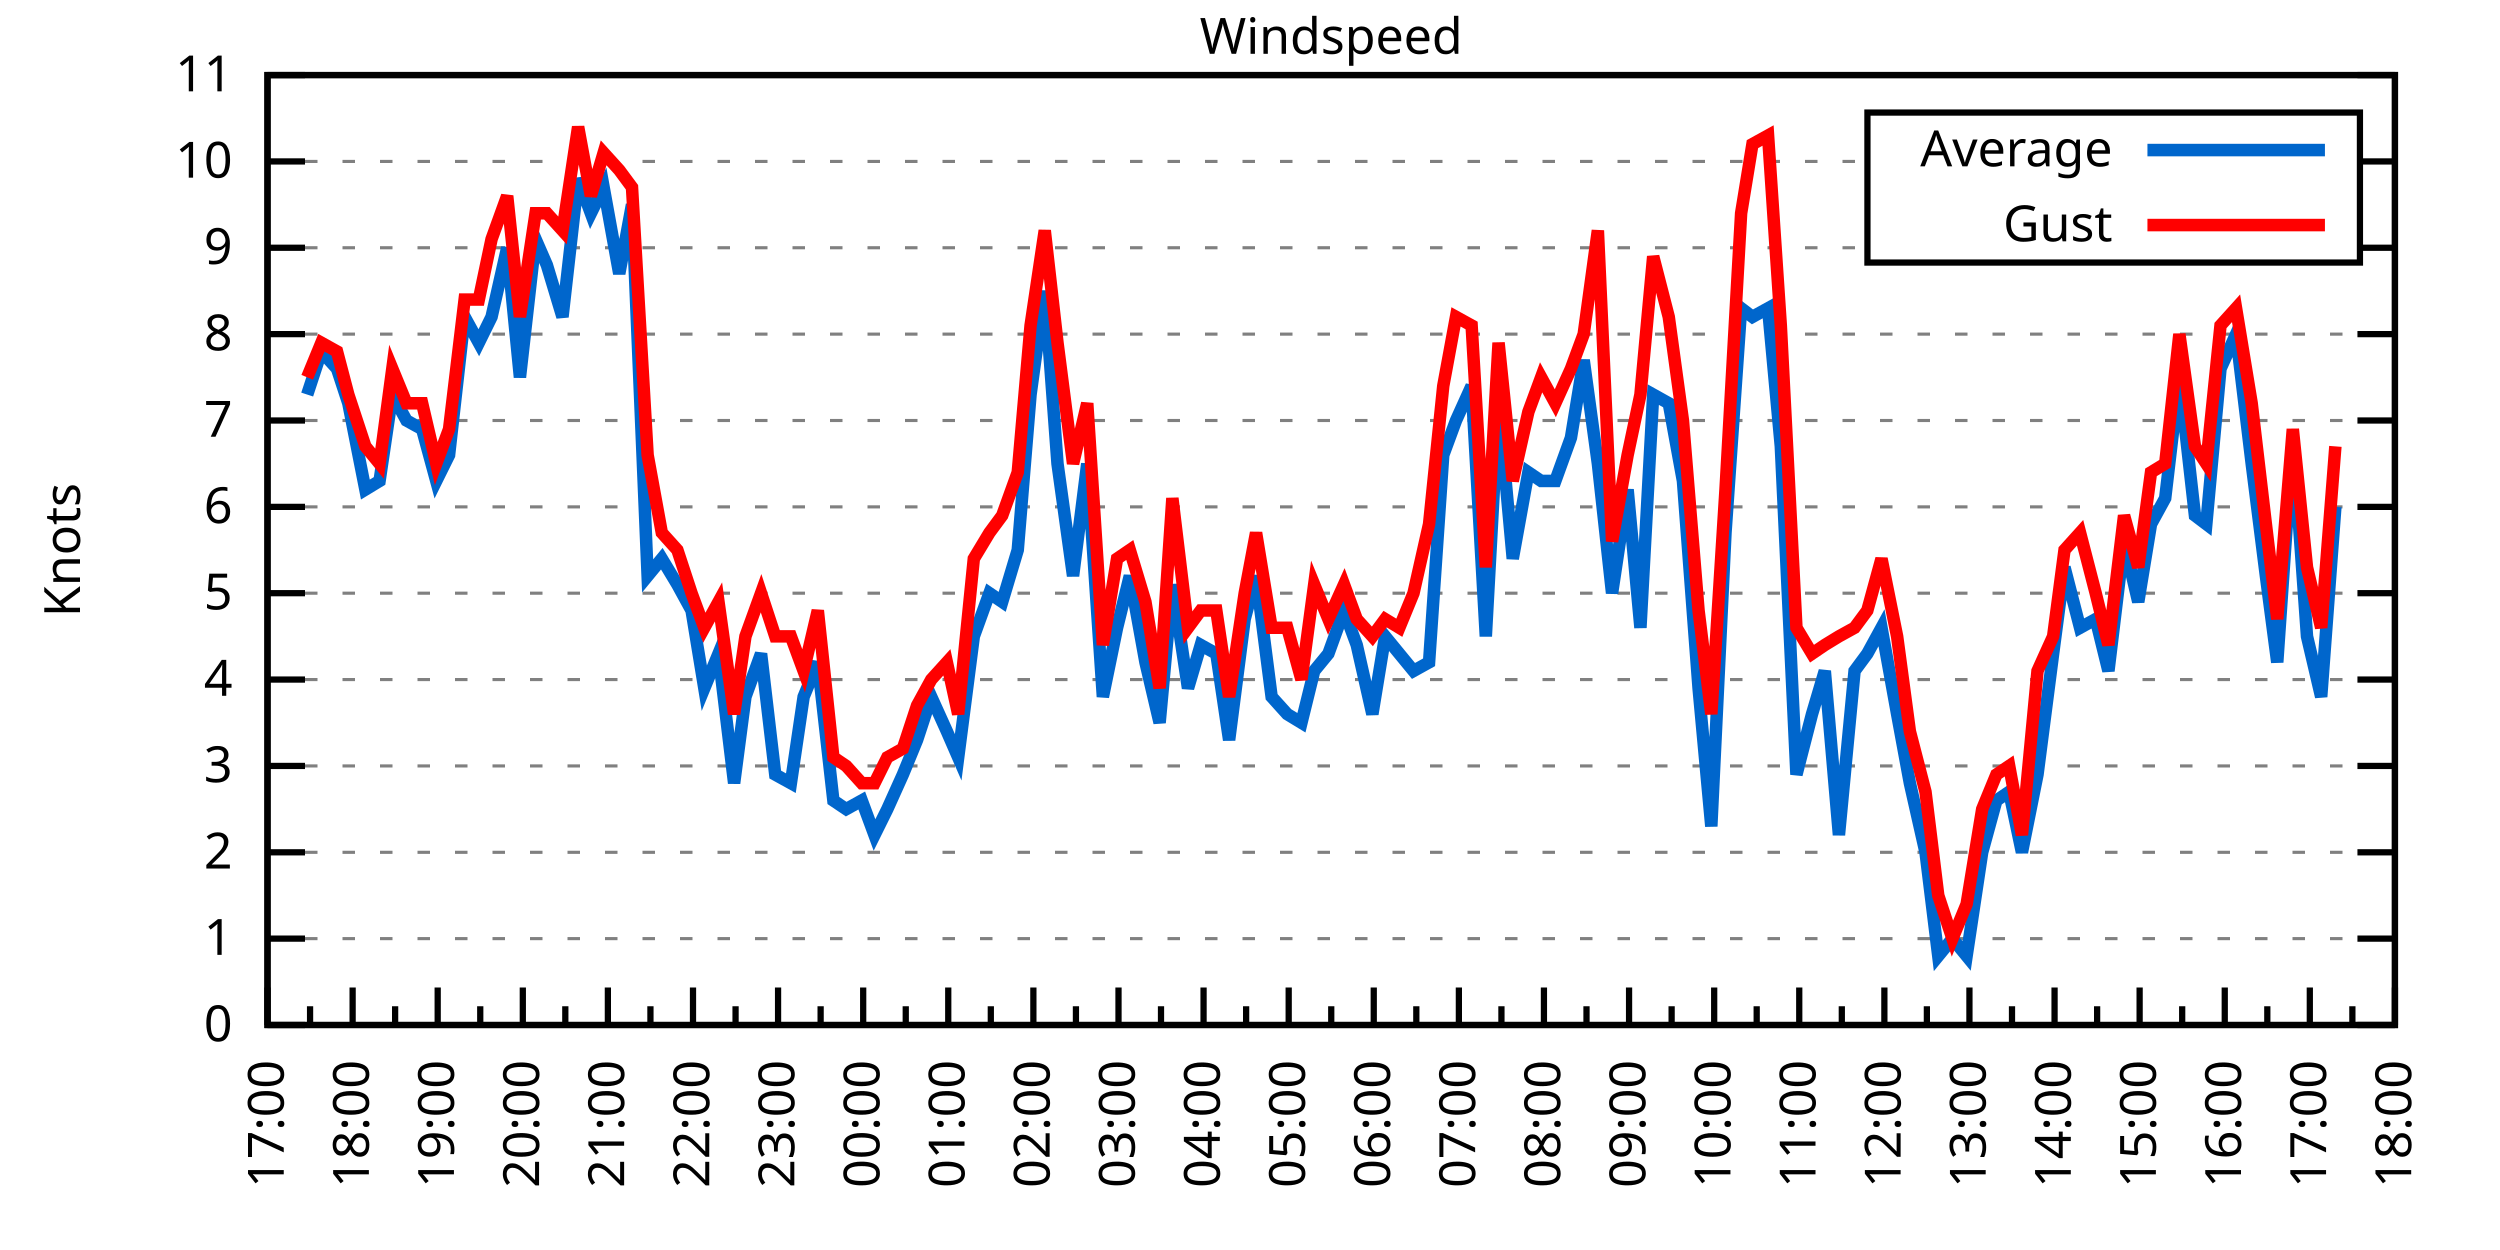
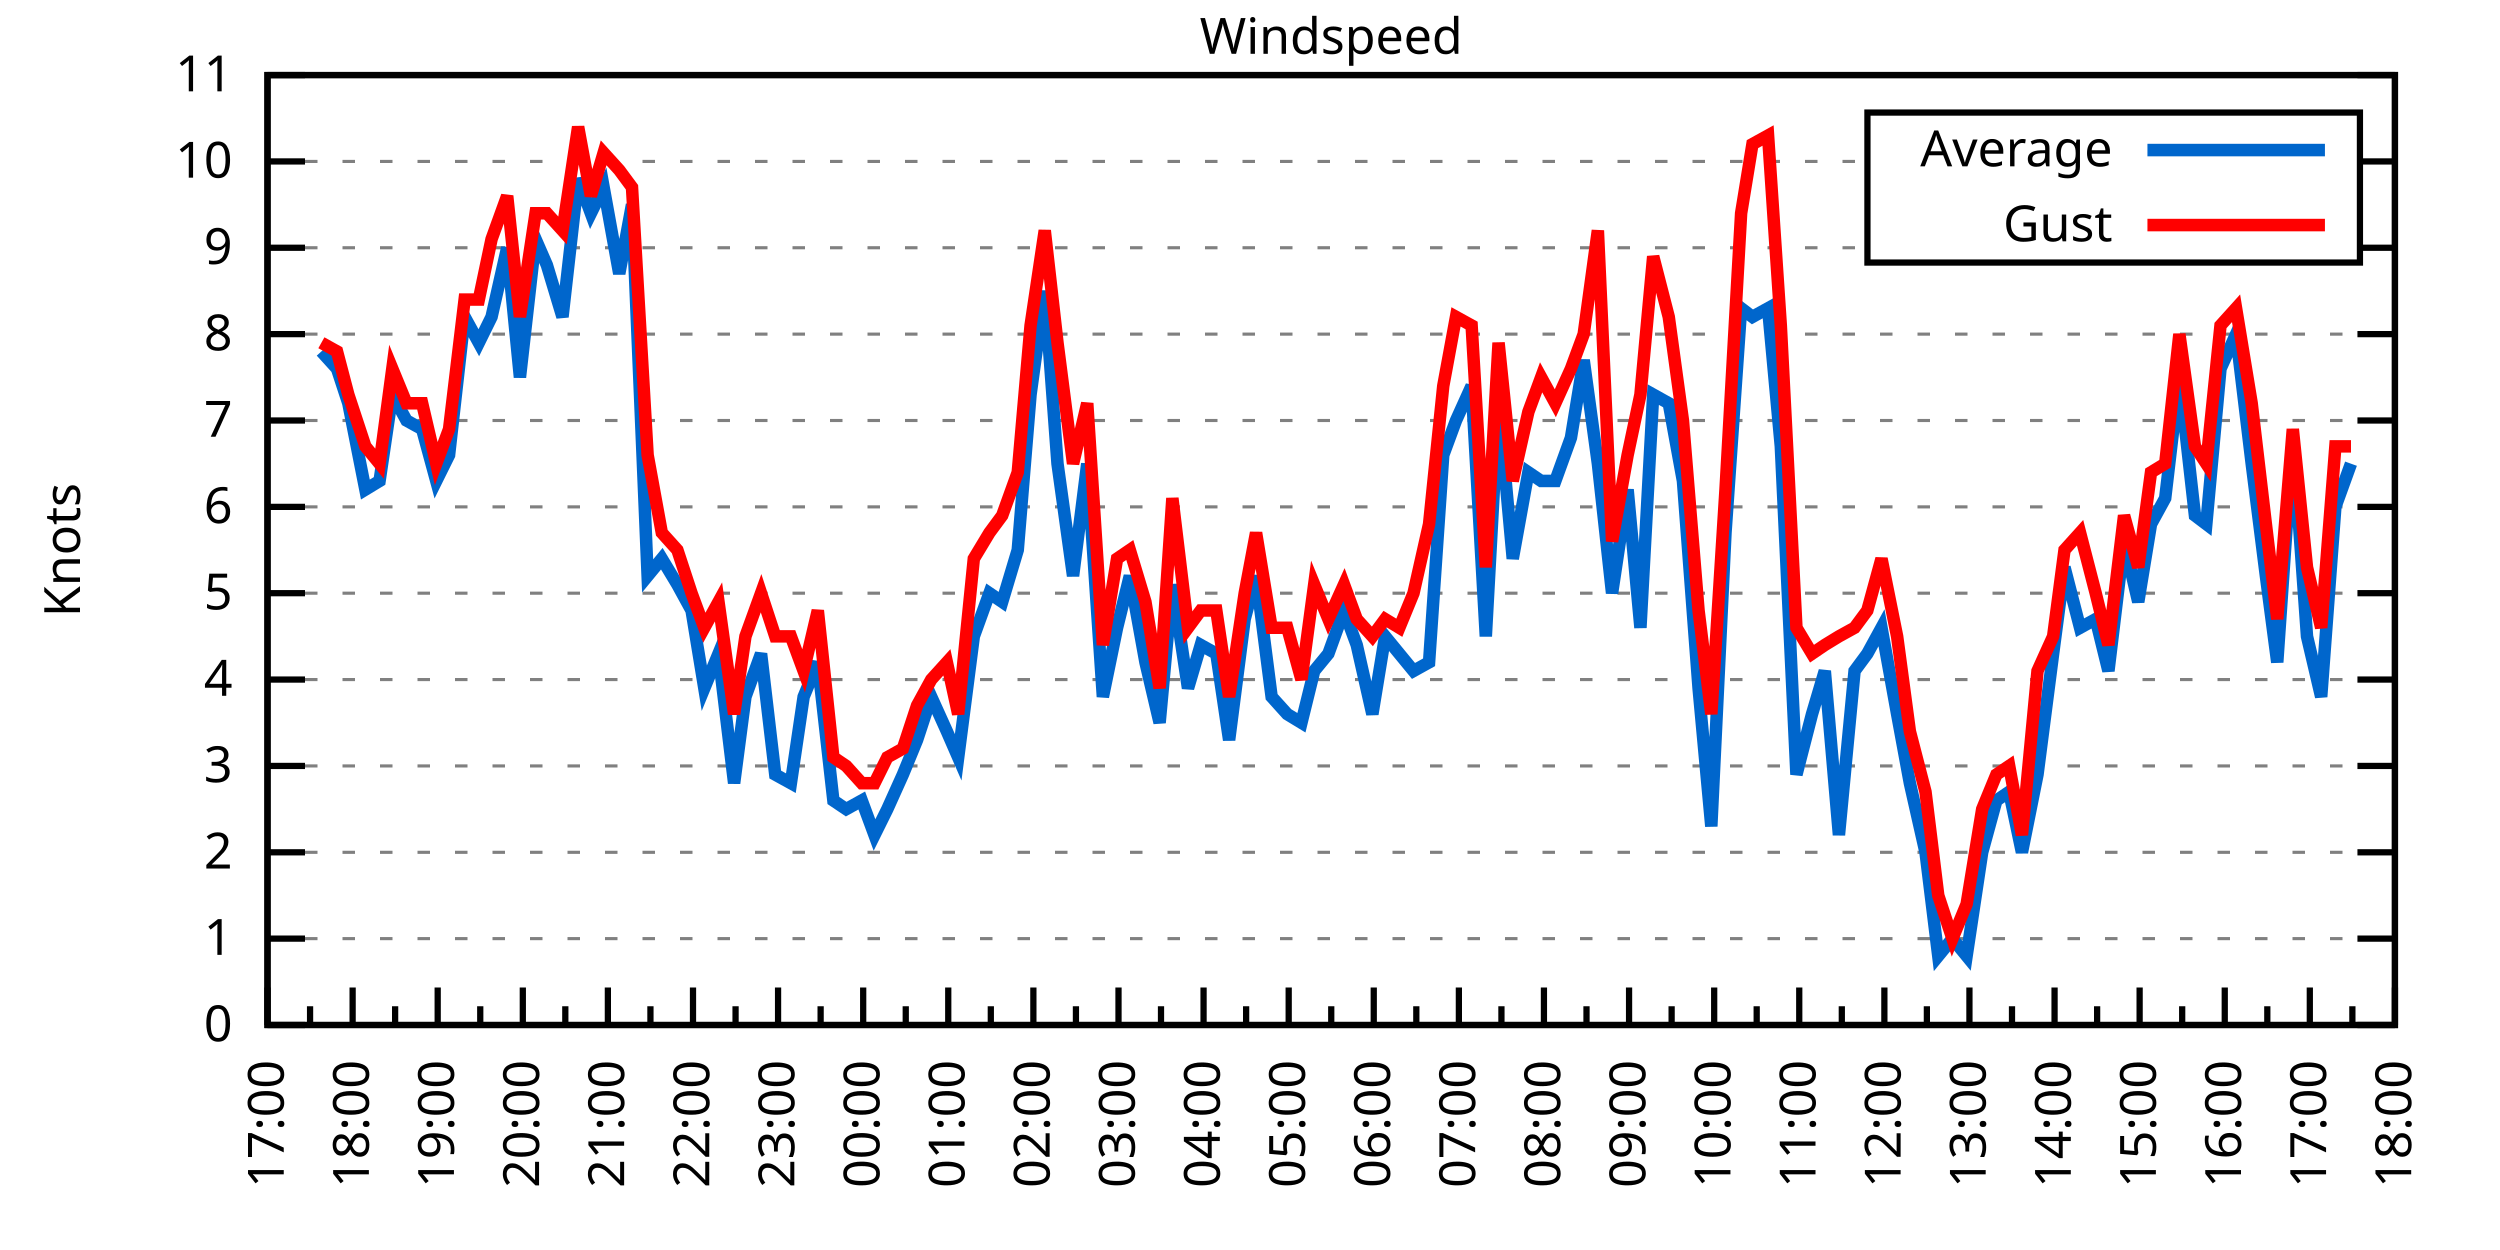
<svg xmlns="http://www.w3.org/2000/svg" xmlns:xlink="http://www.w3.org/1999/xlink" width="400" height="200" viewBox="0 0 400 200">
  <g id="gnuplot_canvas">
    <rect x="0" y="0" width="400" height="200" fill="none" />
    <defs>
      <circle id="gpDot" r="0.5" stroke-width="0.5" stroke="currentColor" />
      <path id="gpPt0" stroke-width="0.333" stroke="currentColor" d="M-1,0 h2 M0,-1 v2" />
      <path id="gpPt1" stroke-width="0.333" stroke="currentColor" d="M-1,-1 L1,1 M1,-1 L-1,1" />
      <path id="gpPt2" stroke-width="0.333" stroke="currentColor" d="M-1,0 L1,0 M0,-1 L0,1 M-1,-1 L1,1 M-1,1 L1,-1" />
      <rect id="gpPt3" stroke-width="0.333" stroke="currentColor" x="-1" y="-1" width="2" height="2" />
      <rect id="gpPt4" stroke-width="0.333" stroke="currentColor" fill="currentColor" x="-1" y="-1" width="2" height="2" />
      <circle id="gpPt5" stroke-width="0.333" stroke="currentColor" cx="0" cy="0" r="1" />
      <use xlink:href="#gpPt5" id="gpPt6" fill="currentColor" stroke="none" />
      <path id="gpPt7" stroke-width="0.333" stroke="currentColor" d="M0,-1.33 L-1.33,0.67 L1.33,0.67 z" />
      <use xlink:href="#gpPt7" id="gpPt8" fill="currentColor" stroke="none" />
      <use xlink:href="#gpPt7" id="gpPt9" stroke="currentColor" transform="rotate(180)" />
      <use xlink:href="#gpPt9" id="gpPt10" fill="currentColor" stroke="none" />
      <use xlink:href="#gpPt3" id="gpPt11" stroke="currentColor" transform="rotate(45)" />
      <use xlink:href="#gpPt11" id="gpPt12" fill="currentColor" stroke="none" />
      <path id="gpPt13" stroke-width="0.333" stroke="currentColor" d="M0,1.330 L1.265,0.411 L0.782,-1.067 L-0.782,-1.076 L-1.265,0.411 z" />
      <use xlink:href="#gpPt13" id="gpPt14" fill="currentColor" stroke="none" />
      <filter id="textbox" filterUnits="objectBoundingBox" x="0" y="0" height="1" width="1">
        <feFlood flood-color="white" flood-opacity="1" result="bgnd" />
        <feComposite in="SourceGraphic" in2="bgnd" operator="atop" />
      </filter>
      <filter id="greybox" filterUnits="objectBoundingBox" x="0" y="0" height="1" width="1">
        <feFlood flood-color="lightgrey" flood-opacity="1" result="grey" />
        <feComposite in="SourceGraphic" in2="grey" operator="atop" />
      </filter>
    </defs>
    <g fill="none" color="white" stroke="currentColor" stroke-width="1.00" stroke-linecap="butt" stroke-linejoin="miter">
</g>
    <g fill="none" color="black" stroke="currentColor" stroke-width="1.00" stroke-linecap="butt" stroke-linejoin="miter">
      <g stroke="none" shape-rendering="crispEdges">
        <polygon fill="rgb(255, 255, 255)" points="42.80,164.00 383.18,164.00 383.18,12.02 42.80,12.02 " />
      </g>
    </g>
    <g fill="none" color="black" stroke="currentColor" stroke-width="1.00" stroke-linecap="butt" stroke-linejoin="miter">
</g>
    <g fill="none" color="black" stroke="black" stroke-width="0.50" stroke-linecap="butt" stroke-linejoin="miter">
</g>
    <g fill="none" color="gray" stroke="currentColor" stroke-width="0.50" stroke-linecap="butt" stroke-linejoin="miter">
      <path stroke="gray" stroke-dasharray="2,4" class="gridline" d="M42.80,164.00 L383.19,164.00  " />
    </g>
    <g fill="none" color="gray" stroke="gray" stroke-width="1.00" stroke-linecap="butt" stroke-linejoin="miter">
</g>
    <g fill="none" color="black" stroke="currentColor" stroke-width="1.00" stroke-linecap="butt" stroke-linejoin="miter">
      <path stroke="black" d="M42.80,164.00 L48.80,164.00 M383.19,164.00 L377.19,164.00  " />
      <g transform="translate(37.20,166.60)" stroke="none" fill="black" font-family="Sans" font-size="8.00" text-anchor="end">
        <text>
          <tspan font-family="Sans"> 0</tspan>
        </text>
      </g>
    </g>
    <g fill="none" color="black" stroke="currentColor" stroke-width="1.00" stroke-linecap="butt" stroke-linejoin="miter">
</g>
    <g fill="none" color="black" stroke="black" stroke-width="0.50" stroke-linecap="butt" stroke-linejoin="miter">
</g>
    <g fill="none" color="gray" stroke="currentColor" stroke-width="0.50" stroke-linecap="butt" stroke-linejoin="miter">
      <path stroke="gray" stroke-dasharray="2,4" class="gridline" d="M42.80,150.18 L383.19,150.18  " />
    </g>
    <g fill="none" color="gray" stroke="gray" stroke-width="1.00" stroke-linecap="butt" stroke-linejoin="miter">
</g>
    <g fill="none" color="black" stroke="currentColor" stroke-width="1.00" stroke-linecap="butt" stroke-linejoin="miter">
      <path stroke="black" d="M42.80,150.18 L48.80,150.18 M383.19,150.18 L377.19,150.18  " />
      <g transform="translate(37.20,152.78)" stroke="none" fill="black" font-family="Sans" font-size="8.00" text-anchor="end">
        <text>
          <tspan font-family="Sans"> 1</tspan>
        </text>
      </g>
    </g>
    <g fill="none" color="black" stroke="currentColor" stroke-width="1.00" stroke-linecap="butt" stroke-linejoin="miter">
</g>
    <g fill="none" color="black" stroke="black" stroke-width="0.50" stroke-linecap="butt" stroke-linejoin="miter">
</g>
    <g fill="none" color="gray" stroke="currentColor" stroke-width="0.50" stroke-linecap="butt" stroke-linejoin="miter">
      <path stroke="gray" stroke-dasharray="2,4" class="gridline" d="M42.80,136.37 L383.19,136.37  " />
    </g>
    <g fill="none" color="gray" stroke="gray" stroke-width="1.00" stroke-linecap="butt" stroke-linejoin="miter">
</g>
    <g fill="none" color="black" stroke="currentColor" stroke-width="1.00" stroke-linecap="butt" stroke-linejoin="miter">
      <path stroke="black" d="M42.80,136.37 L48.80,136.37 M383.19,136.37 L377.19,136.37  " />
      <g transform="translate(37.20,138.97)" stroke="none" fill="black" font-family="Sans" font-size="8.00" text-anchor="end">
        <text>
          <tspan font-family="Sans"> 2</tspan>
        </text>
      </g>
    </g>
    <g fill="none" color="black" stroke="currentColor" stroke-width="1.00" stroke-linecap="butt" stroke-linejoin="miter">
</g>
    <g fill="none" color="black" stroke="black" stroke-width="0.50" stroke-linecap="butt" stroke-linejoin="miter">
</g>
    <g fill="none" color="gray" stroke="currentColor" stroke-width="0.50" stroke-linecap="butt" stroke-linejoin="miter">
      <path stroke="gray" stroke-dasharray="2,4" class="gridline" d="M42.80,122.55 L383.19,122.55  " />
    </g>
    <g fill="none" color="gray" stroke="gray" stroke-width="1.00" stroke-linecap="butt" stroke-linejoin="miter">
</g>
    <g fill="none" color="black" stroke="currentColor" stroke-width="1.00" stroke-linecap="butt" stroke-linejoin="miter">
      <path stroke="black" d="M42.80,122.55 L48.80,122.55 M383.19,122.55 L377.19,122.55  " />
      <g transform="translate(37.20,125.15)" stroke="none" fill="black" font-family="Sans" font-size="8.00" text-anchor="end">
        <text>
          <tspan font-family="Sans"> 3</tspan>
        </text>
      </g>
    </g>
    <g fill="none" color="black" stroke="currentColor" stroke-width="1.00" stroke-linecap="butt" stroke-linejoin="miter">
</g>
    <g fill="none" color="black" stroke="black" stroke-width="0.50" stroke-linecap="butt" stroke-linejoin="miter">
</g>
    <g fill="none" color="gray" stroke="currentColor" stroke-width="0.50" stroke-linecap="butt" stroke-linejoin="miter">
      <path stroke="gray" stroke-dasharray="2,4" class="gridline" d="M42.80,108.73 L383.19,108.73  " />
    </g>
    <g fill="none" color="gray" stroke="gray" stroke-width="1.00" stroke-linecap="butt" stroke-linejoin="miter">
</g>
    <g fill="none" color="black" stroke="currentColor" stroke-width="1.00" stroke-linecap="butt" stroke-linejoin="miter">
      <path stroke="black" d="M42.80,108.73 L48.80,108.73 M383.19,108.73 L377.19,108.73  " />
      <g transform="translate(37.20,111.33)" stroke="none" fill="black" font-family="Sans" font-size="8.00" text-anchor="end">
        <text>
          <tspan font-family="Sans"> 4</tspan>
        </text>
      </g>
    </g>
    <g fill="none" color="black" stroke="currentColor" stroke-width="1.00" stroke-linecap="butt" stroke-linejoin="miter">
</g>
    <g fill="none" color="black" stroke="black" stroke-width="0.50" stroke-linecap="butt" stroke-linejoin="miter">
</g>
    <g fill="none" color="gray" stroke="currentColor" stroke-width="0.50" stroke-linecap="butt" stroke-linejoin="miter">
      <path stroke="gray" stroke-dasharray="2,4" class="gridline" d="M42.80,94.91 L383.19,94.91  " />
    </g>
    <g fill="none" color="gray" stroke="gray" stroke-width="1.00" stroke-linecap="butt" stroke-linejoin="miter">
</g>
    <g fill="none" color="black" stroke="currentColor" stroke-width="1.00" stroke-linecap="butt" stroke-linejoin="miter">
      <path stroke="black" d="M42.80,94.91 L48.80,94.91 M383.19,94.91 L377.19,94.91  " />
      <g transform="translate(37.20,97.51)" stroke="none" fill="black" font-family="Sans" font-size="8.00" text-anchor="end">
        <text>
          <tspan font-family="Sans"> 5</tspan>
        </text>
      </g>
    </g>
    <g fill="none" color="black" stroke="currentColor" stroke-width="1.00" stroke-linecap="butt" stroke-linejoin="miter">
</g>
    <g fill="none" color="black" stroke="black" stroke-width="0.50" stroke-linecap="butt" stroke-linejoin="miter">
</g>
    <g fill="none" color="gray" stroke="currentColor" stroke-width="0.50" stroke-linecap="butt" stroke-linejoin="miter">
      <path stroke="gray" stroke-dasharray="2,4" class="gridline" d="M42.80,81.10 L383.19,81.10  " />
    </g>
    <g fill="none" color="gray" stroke="gray" stroke-width="1.00" stroke-linecap="butt" stroke-linejoin="miter">
</g>
    <g fill="none" color="black" stroke="currentColor" stroke-width="1.00" stroke-linecap="butt" stroke-linejoin="miter">
      <path stroke="black" d="M42.80,81.10 L48.80,81.10 M383.19,81.10 L377.19,81.10  " />
      <g transform="translate(37.20,83.70)" stroke="none" fill="black" font-family="Sans" font-size="8.00" text-anchor="end">
        <text>
          <tspan font-family="Sans"> 6</tspan>
        </text>
      </g>
    </g>
    <g fill="none" color="black" stroke="currentColor" stroke-width="1.00" stroke-linecap="butt" stroke-linejoin="miter">
</g>
    <g fill="none" color="black" stroke="black" stroke-width="0.50" stroke-linecap="butt" stroke-linejoin="miter">
</g>
    <g fill="none" color="gray" stroke="currentColor" stroke-width="0.50" stroke-linecap="butt" stroke-linejoin="miter">
      <path stroke="gray" stroke-dasharray="2,4" class="gridline" d="M42.80,67.28 L383.19,67.28  " />
    </g>
    <g fill="none" color="gray" stroke="gray" stroke-width="1.00" stroke-linecap="butt" stroke-linejoin="miter">
</g>
    <g fill="none" color="black" stroke="currentColor" stroke-width="1.00" stroke-linecap="butt" stroke-linejoin="miter">
      <path stroke="black" d="M42.80,67.28 L48.80,67.28 M383.19,67.28 L377.19,67.28  " />
      <g transform="translate(37.20,69.88)" stroke="none" fill="black" font-family="Sans" font-size="8.00" text-anchor="end">
        <text>
          <tspan font-family="Sans"> 7</tspan>
        </text>
      </g>
    </g>
    <g fill="none" color="black" stroke="currentColor" stroke-width="1.00" stroke-linecap="butt" stroke-linejoin="miter">
</g>
    <g fill="none" color="black" stroke="black" stroke-width="0.50" stroke-linecap="butt" stroke-linejoin="miter">
</g>
    <g fill="none" color="gray" stroke="currentColor" stroke-width="0.50" stroke-linecap="butt" stroke-linejoin="miter">
      <path stroke="gray" stroke-dasharray="2,4" class="gridline" d="M42.80,53.46 L383.19,53.46  " />
    </g>
    <g fill="none" color="gray" stroke="gray" stroke-width="1.00" stroke-linecap="butt" stroke-linejoin="miter">
</g>
    <g fill="none" color="black" stroke="currentColor" stroke-width="1.00" stroke-linecap="butt" stroke-linejoin="miter">
      <path stroke="black" d="M42.80,53.46 L48.80,53.46 M383.19,53.46 L377.19,53.46  " />
      <g transform="translate(37.20,56.06)" stroke="none" fill="black" font-family="Sans" font-size="8.00" text-anchor="end">
        <text>
          <tspan font-family="Sans"> 8</tspan>
        </text>
      </g>
    </g>
    <g fill="none" color="black" stroke="currentColor" stroke-width="1.00" stroke-linecap="butt" stroke-linejoin="miter">
</g>
    <g fill="none" color="black" stroke="black" stroke-width="0.50" stroke-linecap="butt" stroke-linejoin="miter">
</g>
    <g fill="none" color="gray" stroke="currentColor" stroke-width="0.50" stroke-linecap="butt" stroke-linejoin="miter">
      <path stroke="gray" stroke-dasharray="2,4" class="gridline" d="M42.80,39.64 L298.79,39.64 M377.59,39.64 L383.19,39.64  " />
    </g>
    <g fill="none" color="gray" stroke="gray" stroke-width="1.00" stroke-linecap="butt" stroke-linejoin="miter">
</g>
    <g fill="none" color="black" stroke="currentColor" stroke-width="1.00" stroke-linecap="butt" stroke-linejoin="miter">
      <path stroke="black" d="M42.80,39.64 L48.80,39.64 M383.19,39.64 L377.19,39.64  " />
      <g transform="translate(37.20,42.24)" stroke="none" fill="black" font-family="Sans" font-size="8.00" text-anchor="end">
        <text>
          <tspan font-family="Sans"> 9</tspan>
        </text>
      </g>
    </g>
    <g fill="none" color="black" stroke="currentColor" stroke-width="1.00" stroke-linecap="butt" stroke-linejoin="miter">
</g>
    <g fill="none" color="black" stroke="black" stroke-width="0.50" stroke-linecap="butt" stroke-linejoin="miter">
</g>
    <g fill="none" color="gray" stroke="currentColor" stroke-width="0.50" stroke-linecap="butt" stroke-linejoin="miter">
      <path stroke="gray" stroke-dasharray="2,4" class="gridline" d="M42.80,25.83 L298.79,25.83 M377.59,25.83 L383.19,25.83  " />
    </g>
    <g fill="none" color="gray" stroke="gray" stroke-width="1.00" stroke-linecap="butt" stroke-linejoin="miter">
</g>
    <g fill="none" color="black" stroke="currentColor" stroke-width="1.00" stroke-linecap="butt" stroke-linejoin="miter">
      <path stroke="black" d="M42.80,25.83 L48.80,25.83 M383.19,25.83 L377.19,25.83  " />
      <g transform="translate(37.20,28.43)" stroke="none" fill="black" font-family="Sans" font-size="8.00" text-anchor="end">
        <text>
          <tspan font-family="Sans"> 10</tspan>
        </text>
      </g>
    </g>
    <g fill="none" color="black" stroke="currentColor" stroke-width="1.00" stroke-linecap="butt" stroke-linejoin="miter">
</g>
    <g fill="none" color="black" stroke="black" stroke-width="0.50" stroke-linecap="butt" stroke-linejoin="miter">
</g>
    <g fill="none" color="gray" stroke="currentColor" stroke-width="0.50" stroke-linecap="butt" stroke-linejoin="miter">
      <path stroke="gray" stroke-dasharray="2,4" class="gridline" d="M42.80,12.01 L383.19,12.01  " />
    </g>
    <g fill="none" color="gray" stroke="gray" stroke-width="1.00" stroke-linecap="butt" stroke-linejoin="miter">
</g>
    <g fill="none" color="black" stroke="currentColor" stroke-width="1.00" stroke-linecap="butt" stroke-linejoin="miter">
      <path stroke="black" d="M42.80,12.01 L48.80,12.01 M383.19,12.01 L377.19,12.01  " />
      <g transform="translate(37.20,14.61)" stroke="none" fill="black" font-family="Sans" font-size="8.00" text-anchor="end">
        <text>
          <tspan font-family="Sans"> 11</tspan>
        </text>
      </g>
    </g>
    <g fill="none" color="black" stroke="currentColor" stroke-width="1.00" stroke-linecap="butt" stroke-linejoin="miter">
      <path stroke="black" d="M42.80,164.00 L42.80,158.00  " />
      <g transform="translate(45.40,169.60) rotate(270)" stroke="none" fill="black" font-family="Sans" font-size="8.00" text-anchor="end">
        <text>
          <tspan font-family="Sans">17:00</tspan>
        </text>
      </g>
    </g>
    <g fill="none" color="black" stroke="currentColor" stroke-width="1.00" stroke-linecap="butt" stroke-linejoin="miter">
      <path stroke="black" d="M49.61,164.00 L49.61,161.00 M56.42,164.00 L56.42,158.00  " />
      <g transform="translate(59.02,169.60) rotate(270)" stroke="none" fill="black" font-family="Sans" font-size="8.00" text-anchor="end">
        <text>
          <tspan font-family="Sans">18:00</tspan>
        </text>
      </g>
    </g>
    <g fill="none" color="black" stroke="currentColor" stroke-width="1.00" stroke-linecap="butt" stroke-linejoin="miter">
      <path stroke="black" d="M63.22,164.00 L63.22,161.00 M70.03,164.00 L70.03,158.00  " />
      <g transform="translate(72.63,169.60) rotate(270)" stroke="none" fill="black" font-family="Sans" font-size="8.00" text-anchor="end">
        <text>
          <tspan font-family="Sans">19:00</tspan>
        </text>
      </g>
    </g>
    <g fill="none" color="black" stroke="currentColor" stroke-width="1.00" stroke-linecap="butt" stroke-linejoin="miter">
      <path stroke="black" d="M76.84,164.00 L76.84,161.00 M83.65,164.00 L83.65,158.00  " />
      <g transform="translate(86.25,169.60) rotate(270)" stroke="none" fill="black" font-family="Sans" font-size="8.00" text-anchor="end">
        <text>
          <tspan font-family="Sans">20:00</tspan>
        </text>
      </g>
    </g>
    <g fill="none" color="black" stroke="currentColor" stroke-width="1.00" stroke-linecap="butt" stroke-linejoin="miter">
      <path stroke="black" d="M90.45,164.00 L90.45,161.00 M97.26,164.00 L97.26,158.00  " />
      <g transform="translate(99.86,169.60) rotate(270)" stroke="none" fill="black" font-family="Sans" font-size="8.00" text-anchor="end">
        <text>
          <tspan font-family="Sans">21:00</tspan>
        </text>
      </g>
    </g>
    <g fill="none" color="black" stroke="currentColor" stroke-width="1.00" stroke-linecap="butt" stroke-linejoin="miter">
      <path stroke="black" d="M104.07,164.00 L104.07,161.00 M110.88,164.00 L110.88,158.00  " />
      <g transform="translate(113.48,169.60) rotate(270)" stroke="none" fill="black" font-family="Sans" font-size="8.00" text-anchor="end">
        <text>
          <tspan font-family="Sans">22:00</tspan>
        </text>
      </g>
    </g>
    <g fill="none" color="black" stroke="currentColor" stroke-width="1.00" stroke-linecap="butt" stroke-linejoin="miter">
      <path stroke="black" d="M117.69,164.00 L117.69,161.00 M124.49,164.00 L124.49,158.00  " />
      <g transform="translate(127.09,169.60) rotate(270)" stroke="none" fill="black" font-family="Sans" font-size="8.00" text-anchor="end">
        <text>
          <tspan font-family="Sans">23:00</tspan>
        </text>
      </g>
    </g>
    <g fill="none" color="black" stroke="currentColor" stroke-width="1.00" stroke-linecap="butt" stroke-linejoin="miter">
      <path stroke="black" d="M131.30,164.00 L131.30,161.00 M138.11,164.00 L138.11,158.00  " />
      <g transform="translate(140.71,169.60) rotate(270)" stroke="none" fill="black" font-family="Sans" font-size="8.00" text-anchor="end">
        <text>
          <tspan font-family="Sans">00:00</tspan>
        </text>
      </g>
    </g>
    <g fill="none" color="black" stroke="currentColor" stroke-width="1.00" stroke-linecap="butt" stroke-linejoin="miter">
      <path stroke="black" d="M144.92,164.00 L144.92,161.00 M151.72,164.00 L151.72,158.00  " />
      <g transform="translate(154.32,169.60) rotate(270)" stroke="none" fill="black" font-family="Sans" font-size="8.00" text-anchor="end">
        <text>
          <tspan font-family="Sans">01:00</tspan>
        </text>
      </g>
    </g>
    <g fill="none" color="black" stroke="currentColor" stroke-width="1.00" stroke-linecap="butt" stroke-linejoin="miter">
      <path stroke="black" d="M158.53,164.00 L158.53,161.00 M165.34,164.00 L165.34,158.00  " />
      <g transform="translate(167.94,169.60) rotate(270)" stroke="none" fill="black" font-family="Sans" font-size="8.00" text-anchor="end">
        <text>
          <tspan font-family="Sans">02:00</tspan>
        </text>
      </g>
    </g>
    <g fill="none" color="black" stroke="currentColor" stroke-width="1.00" stroke-linecap="butt" stroke-linejoin="miter">
      <path stroke="black" d="M172.15,164.00 L172.15,161.00 M178.96,164.00 L178.96,158.00  " />
      <g transform="translate(181.56,169.60) rotate(270)" stroke="none" fill="black" font-family="Sans" font-size="8.00" text-anchor="end">
        <text>
          <tspan font-family="Sans">03:00</tspan>
        </text>
      </g>
    </g>
    <g fill="none" color="black" stroke="currentColor" stroke-width="1.00" stroke-linecap="butt" stroke-linejoin="miter">
      <path stroke="black" d="M185.76,164.00 L185.76,161.00 M192.57,164.00 L192.57,158.00  " />
      <g transform="translate(195.17,169.60) rotate(270)" stroke="none" fill="black" font-family="Sans" font-size="8.00" text-anchor="end">
        <text>
          <tspan font-family="Sans">04:00</tspan>
        </text>
      </g>
    </g>
    <g fill="none" color="black" stroke="currentColor" stroke-width="1.00" stroke-linecap="butt" stroke-linejoin="miter">
      <path stroke="black" d="M199.38,164.00 L199.38,161.00 M206.19,164.00 L206.19,158.00  " />
      <g transform="translate(208.79,169.60) rotate(270)" stroke="none" fill="black" font-family="Sans" font-size="8.00" text-anchor="end">
        <text>
          <tspan font-family="Sans">05:00</tspan>
        </text>
      </g>
    </g>
    <g fill="none" color="black" stroke="currentColor" stroke-width="1.00" stroke-linecap="butt" stroke-linejoin="miter">
      <path stroke="black" d="M213.00,164.00 L213.00,161.00 M219.80,164.00 L219.80,158.00  " />
      <g transform="translate(222.40,169.60) rotate(270)" stroke="none" fill="black" font-family="Sans" font-size="8.00" text-anchor="end">
        <text>
          <tspan font-family="Sans">06:00</tspan>
        </text>
      </g>
    </g>
    <g fill="none" color="black" stroke="currentColor" stroke-width="1.00" stroke-linecap="butt" stroke-linejoin="miter">
      <path stroke="black" d="M226.61,164.00 L226.61,161.00 M233.42,164.00 L233.42,158.00  " />
      <g transform="translate(236.02,169.60) rotate(270)" stroke="none" fill="black" font-family="Sans" font-size="8.00" text-anchor="end">
        <text>
          <tspan font-family="Sans">07:00</tspan>
        </text>
      </g>
    </g>
    <g fill="none" color="black" stroke="currentColor" stroke-width="1.00" stroke-linecap="butt" stroke-linejoin="miter">
      <path stroke="black" d="M240.23,164.00 L240.23,161.00 M247.03,164.00 L247.03,158.00  " />
      <g transform="translate(249.63,169.60) rotate(270)" stroke="none" fill="black" font-family="Sans" font-size="8.00" text-anchor="end">
        <text>
          <tspan font-family="Sans">08:00</tspan>
        </text>
      </g>
    </g>
    <g fill="none" color="black" stroke="currentColor" stroke-width="1.00" stroke-linecap="butt" stroke-linejoin="miter">
      <path stroke="black" d="M253.84,164.00 L253.84,161.00 M260.65,164.00 L260.65,158.00  " />
      <g transform="translate(263.25,169.60) rotate(270)" stroke="none" fill="black" font-family="Sans" font-size="8.00" text-anchor="end">
        <text>
          <tspan font-family="Sans">09:00</tspan>
        </text>
      </g>
    </g>
    <g fill="none" color="black" stroke="currentColor" stroke-width="1.00" stroke-linecap="butt" stroke-linejoin="miter">
      <path stroke="black" d="M267.46,164.00 L267.46,161.00 M274.27,164.00 L274.27,158.00  " />
      <g transform="translate(276.87,169.60) rotate(270)" stroke="none" fill="black" font-family="Sans" font-size="8.00" text-anchor="end">
        <text>
          <tspan font-family="Sans">10:00</tspan>
        </text>
      </g>
    </g>
    <g fill="none" color="black" stroke="currentColor" stroke-width="1.00" stroke-linecap="butt" stroke-linejoin="miter">
      <path stroke="black" d="M281.07,164.00 L281.07,161.00 M287.88,164.00 L287.88,158.00  " />
      <g transform="translate(290.48,169.60) rotate(270)" stroke="none" fill="black" font-family="Sans" font-size="8.00" text-anchor="end">
        <text>
          <tspan font-family="Sans">11:00</tspan>
        </text>
      </g>
    </g>
    <g fill="none" color="black" stroke="currentColor" stroke-width="1.00" stroke-linecap="butt" stroke-linejoin="miter">
      <path stroke="black" d="M294.69,164.00 L294.69,161.00 M301.50,164.00 L301.50,158.00  " />
      <g transform="translate(304.10,169.60) rotate(270)" stroke="none" fill="black" font-family="Sans" font-size="8.00" text-anchor="end">
        <text>
          <tspan font-family="Sans">12:00</tspan>
        </text>
      </g>
    </g>
    <g fill="none" color="black" stroke="currentColor" stroke-width="1.00" stroke-linecap="butt" stroke-linejoin="miter">
      <path stroke="black" d="M308.30,164.00 L308.30,161.00 M315.11,164.00 L315.11,158.00  " />
      <g transform="translate(317.71,169.60) rotate(270)" stroke="none" fill="black" font-family="Sans" font-size="8.00" text-anchor="end">
        <text>
          <tspan font-family="Sans">13:00</tspan>
        </text>
      </g>
    </g>
    <g fill="none" color="black" stroke="currentColor" stroke-width="1.00" stroke-linecap="butt" stroke-linejoin="miter">
      <path stroke="black" d="M321.92,164.00 L321.92,161.00 M328.73,164.00 L328.73,158.00  " />
      <g transform="translate(331.33,169.60) rotate(270)" stroke="none" fill="black" font-family="Sans" font-size="8.00" text-anchor="end">
        <text>
          <tspan font-family="Sans">14:00</tspan>
        </text>
      </g>
    </g>
    <g fill="none" color="black" stroke="currentColor" stroke-width="1.00" stroke-linecap="butt" stroke-linejoin="miter">
      <path stroke="black" d="M335.54,164.00 L335.54,161.00 M342.34,164.00 L342.34,158.00  " />
      <g transform="translate(344.94,169.60) rotate(270)" stroke="none" fill="black" font-family="Sans" font-size="8.00" text-anchor="end">
        <text>
          <tspan font-family="Sans">15:00</tspan>
        </text>
      </g>
    </g>
    <g fill="none" color="black" stroke="currentColor" stroke-width="1.00" stroke-linecap="butt" stroke-linejoin="miter">
      <path stroke="black" d="M349.15,164.00 L349.15,161.00 M355.96,164.00 L355.96,158.00  " />
      <g transform="translate(358.56,169.60) rotate(270)" stroke="none" fill="black" font-family="Sans" font-size="8.00" text-anchor="end">
        <text>
          <tspan font-family="Sans">16:00</tspan>
        </text>
      </g>
    </g>
    <g fill="none" color="black" stroke="currentColor" stroke-width="1.00" stroke-linecap="butt" stroke-linejoin="miter">
      <path stroke="black" d="M362.77,164.00 L362.77,161.00 M369.57,164.00 L369.57,158.00  " />
      <g transform="translate(372.17,169.60) rotate(270)" stroke="none" fill="black" font-family="Sans" font-size="8.00" text-anchor="end">
        <text>
          <tspan font-family="Sans">17:00</tspan>
        </text>
      </g>
    </g>
    <g fill="none" color="black" stroke="currentColor" stroke-width="1.00" stroke-linecap="butt" stroke-linejoin="miter">
      <path stroke="black" d="M376.38,164.00 L376.38,161.00 M383.19,164.00 L383.19,158.00  " />
      <g transform="translate(385.79,169.60) rotate(270)" stroke="none" fill="black" font-family="Sans" font-size="8.00" text-anchor="end">
        <text>
          <tspan font-family="Sans">18:00</tspan>
        </text>
      </g>
    </g>
    <g fill="none" color="black" stroke="currentColor" stroke-width="1.00" stroke-linecap="butt" stroke-linejoin="miter">
</g>
    <g fill="none" color="black" stroke="currentColor" stroke-width="1.00" stroke-linecap="butt" stroke-linejoin="miter">
      <path stroke="black" d="M42.80,12.01 L42.80,164.00 L383.19,164.00 L383.19,12.01 L42.80,12.01 Z  " />
    </g>
    <g fill="none" color="black" stroke="currentColor" stroke-width="1.00" stroke-linecap="butt" stroke-linejoin="miter">
      <g transform="translate(12.80,88.01) rotate(270)" stroke="none" fill="black" font-family="Sans" font-size="8.00" text-anchor="middle">
        <text>
          <tspan font-family="Sans">Knots</tspan>
        </text>
      </g>
    </g>
    <g fill="none" color="black" stroke="currentColor" stroke-width="1.00" stroke-linecap="butt" stroke-linejoin="miter">
</g>
    <g fill="none" color="black" stroke="currentColor" stroke-width="1.00" stroke-linecap="butt" stroke-linejoin="miter">
      <path stroke="black" d="M298.79,42.01 L298.79,18.01 L377.59,18.01 L377.59,42.01 L298.79,42.01 Z  " />
    </g>
    <g id="Windspeed_plot_1">
      <g fill="none" color="white" stroke="black" stroke-width="2.00" stroke-linecap="butt" stroke-linejoin="miter">
</g>
      <g fill="none" color="black" stroke="currentColor" stroke-width="2.00" stroke-linecap="butt" stroke-linejoin="miter">
        <g transform="translate(337.99,26.61)" stroke="none" fill="black" font-family="Sans" font-size="8.00" text-anchor="end">
          <text>
            <tspan font-family="Sans">Average</tspan>
          </text>
        </g>
      </g>
      <g fill="none" color="black" stroke="currentColor" stroke-width="2.00" stroke-linecap="butt" stroke-linejoin="miter">
-         <path stroke="rgb(  0, 102, 204)" d="M343.59,24.01 L371.99,24.01 M49.15,63.13 L51.42,56.23 L53.92,58.99 L55.73,64.52 L58.46,78.33 L60.73,76.95   L62.77,63.13 L65.04,67.28 L67.54,68.66 L69.80,76.95 L71.85,72.81 L74.34,50.70 L76.61,54.84 L78.65,50.70   L81.15,39.64 L83.19,60.37 L85.69,38.26 L87.50,42.41 L90.00,50.70 L92.50,28.59 L94.54,34.12 L96.58,29.97   L99.08,43.79 L101.12,32.74 L103.62,92.15 L105.89,89.39 L108.38,93.53 L110.65,97.68 L112.69,110.11 L114.96,104.59   L117.46,125.31 L119.27,111.49 L121.77,104.59 L124.04,123.93 L126.54,125.31 L128.58,111.49 L130.85,105.97 L133.34,128.08   L135.39,129.46 L137.88,128.08 L139.92,133.60 L141.97,129.46 L144.46,123.93 L146.73,118.40 L149.00,111.49 L151.50,117.02   L153.31,121.17 L155.81,101.82 L158.31,94.91 L160.35,96.30 L162.84,88.00 L164.89,63.13 L167.16,46.55 L169.20,74.19   L171.69,92.15 L173.96,74.19 L176.46,111.49 L178.73,100.44 L180.77,92.15 L183.27,105.97 L185.54,115.64 L187.58,93.53   L190.08,110.11 L192.12,103.20 L194.61,104.59 L196.66,118.40 L199.15,99.06 L200.97,92.15 L203.46,111.49 L205.96,114.26   L208.23,115.64 L210.27,107.35 L212.54,104.59 L215.04,97.68 L217.08,103.20 L219.58,114.26 L221.62,101.82 L223.89,104.59   L226.16,107.35 L228.65,105.97 L230.92,72.81 L232.96,67.28 L235.46,61.75 L237.73,101.82 L239.77,64.52 L242.04,89.39   L244.54,75.57 L246.58,76.95 L248.85,76.95 L251.35,70.04 L253.39,57.61 L255.66,74.19 L257.93,94.91 L260.42,78.33   L262.47,100.44 L264.51,63.13 L267.00,64.52 L269.27,76.95 L271.77,110.11 L273.81,132.22 L276.08,85.24 L278.58,49.32   L280.39,50.70 L282.89,49.32 L284.93,71.42 L287.43,123.93 L289.92,114.26 L291.97,107.35 L294.23,133.60 L296.73,107.35   L298.77,104.59 L301.04,100.44 L303.54,114.26 L305.58,125.31 L308.08,136.37 L310.12,152.95 L312.39,150.18 L314.66,152.95   L317.15,136.37 L319.42,128.08 L321.47,126.69 L323.51,136.37 L326.00,123.93 L328.50,104.59 L330.32,90.77 L332.81,100.44   L335.31,99.06 L337.35,107.35 L339.85,86.62 L342.12,96.30 L344.16,83.86 L346.43,79.71 L348.70,60.37 L351.19,82.48   L353.01,83.86 L355.28,58.99 L357.77,53.46 L360.27,74.19 L362.54,92.15 L364.36,105.97 L366.85,70.04 L369.12,101.82   L371.39,111.49 L373.66,81.10  " />
+         <path stroke="rgb(  0, 102, 204)" d="M343.59,24.01 L371.99,24.01 M51.42,56.23 L53.92,58.99 L55.73,64.52 L58.46,78.33 L60.73,76.95 L62.77,63.13   L65.04,67.28 L67.54,68.66 L69.80,76.95 L71.85,72.81 L74.34,50.70 L76.61,54.84 L78.65,50.70 L81.15,39.64   L83.19,60.37 L85.69,38.26 L87.50,42.41 L90.00,50.70 L92.50,28.59 L94.54,34.12 L96.58,29.97 L99.08,43.79   L101.12,32.74 L103.62,92.15 L105.89,89.39 L108.38,93.53 L110.65,97.68 L112.69,110.11 L114.96,104.59 L117.46,125.31   L119.27,111.49 L121.77,104.59 L124.04,123.93 L126.54,125.31 L128.58,111.49 L130.85,105.97 L133.34,128.08 L135.39,129.46   L137.88,128.08 L139.92,133.60 L141.97,129.46 L144.46,123.93 L146.73,118.40 L149.00,111.49 L151.50,117.02 L153.31,121.17   L155.81,101.82 L158.31,94.91 L160.35,96.30 L162.84,88.00 L164.89,63.13 L167.16,46.55 L169.20,74.19 L171.69,92.15   L173.96,74.19 L176.46,111.49 L178.73,100.44 L180.77,92.15 L183.27,105.97 L185.54,115.64 L187.58,93.53 L190.08,110.11   L192.12,103.20 L194.61,104.59 L196.66,118.40 L199.15,99.06 L200.97,92.15 L203.46,111.49 L205.96,114.26 L208.23,115.64   L210.27,107.35 L212.54,104.59 L215.04,97.68 L217.08,103.20 L219.58,114.26 L221.62,101.82 L223.89,104.59 L226.16,107.35   L228.65,105.97 L230.92,72.81 L232.96,67.28 L235.46,61.75 L237.73,101.82 L239.77,64.52 L242.04,89.39 L244.54,75.57   L246.58,76.95 L248.85,76.95 L251.35,70.04 L253.39,57.61 L255.66,74.19 L257.93,94.91 L260.42,78.33 L262.47,100.44   L264.51,63.13 L267.00,64.52 L269.27,76.95 L271.77,110.11 L273.81,132.22 L276.08,85.24 L278.58,49.32 L280.39,50.70   L282.89,49.32 L284.93,71.42 L287.43,123.93 L289.92,114.26 L291.97,107.35 L294.23,133.60 L296.73,107.35 L298.77,104.59   L301.04,100.44 L303.54,114.26 L305.58,125.31 L308.08,136.37 L310.12,152.95 L312.39,150.18 L314.66,152.95 L317.15,136.37   L319.42,128.08 L321.47,126.69 L323.51,136.37 L326.00,123.93 L328.50,104.59 L330.32,90.77 L332.81,100.44 L335.31,99.06   L337.35,107.35 L339.85,86.62 L342.12,96.30 L344.16,83.86 L346.43,79.71 L348.70,60.37 L351.19,82.48 L353.01,83.86   L355.28,58.99 L357.77,53.46 L360.27,74.19 L362.54,92.15 L364.36,105.97 L366.85,70.04 L369.12,101.82 L371.39,111.49   L373.66,81.10 L376.16,74.19  " />
      </g>
    </g>
    <g id="Windspeed_plot_2">
      <g fill="none" color="black" stroke="currentColor" stroke-width="2.00" stroke-linecap="butt" stroke-linejoin="miter">
        <g transform="translate(337.99,38.61)" stroke="none" fill="black" font-family="Sans" font-size="8.00" text-anchor="end">
          <text>
            <tspan font-family="Sans">Gust</tspan>
          </text>
        </g>
      </g>
      <g fill="none" color="black" stroke="currentColor" stroke-width="2.00" stroke-linecap="butt" stroke-linejoin="miter">
-         <path stroke="rgb(255,   0,   0)" d="M343.59,36.01 L371.99,36.01 M49.15,60.37 L51.42,54.84 L53.92,56.23 L55.73,63.13 L58.46,71.42 L60.73,74.19   L62.77,58.99 L65.04,64.52 L67.54,64.52 L69.80,74.19 L71.85,68.66 L74.34,47.93 L76.61,47.93 L78.65,38.26   L81.15,31.35 L83.19,50.70 L85.69,34.12 L87.50,34.12 L90.00,36.88 L92.50,20.30 L94.54,31.35 L96.58,24.45   L99.08,27.21 L101.12,29.97 L103.62,72.81 L105.89,85.24 L108.38,88.00 L110.65,94.91 L112.69,100.44 L114.96,96.30   L117.46,114.26 L119.27,101.82 L121.77,94.91 L124.04,101.82 L126.54,101.82 L128.58,107.35 L130.85,97.68 L133.34,121.17   L135.39,122.55 L137.88,125.31 L139.92,125.31 L141.97,121.17 L144.46,119.78 L146.73,112.88 L149.00,108.73 L151.50,105.97   L153.31,114.26 L155.81,89.39 L158.31,85.24 L160.35,82.48 L162.84,75.57 L164.89,52.08 L167.16,36.88 L169.20,54.84   L171.69,74.19 L173.96,64.52 L176.46,103.20 L178.73,89.39 L180.77,88.00 L183.27,96.30 L185.54,110.11 L187.58,79.71   L190.08,100.44 L192.12,97.68 L194.61,97.68 L196.66,111.49 L199.15,94.91 L200.97,85.24 L203.46,100.44 L205.96,100.44   L208.23,108.73 L210.27,93.53 L212.54,99.06 L215.04,93.53 L217.08,99.06 L219.58,101.82 L221.62,99.06 L223.89,100.44   L226.16,94.91 L228.65,83.86 L230.92,61.75 L232.96,50.70 L235.46,52.08 L237.73,90.77 L239.77,54.84 L242.04,76.95   L244.54,65.90 L246.58,60.37 L248.85,64.52 L251.35,58.99 L253.39,53.46 L255.66,36.88 L257.93,86.62 L260.42,72.81   L262.47,63.13 L264.51,41.03 L267.00,50.70 L269.27,67.28 L271.77,97.68 L273.81,114.26 L276.08,78.33 L278.58,34.12   L280.39,23.06 L282.89,21.68 L284.93,52.08 L287.43,100.44 L289.92,104.59 L291.97,103.20 L294.23,101.82 L296.73,100.44   L298.77,97.68 L301.04,89.39 L303.54,101.82 L305.58,117.02 L308.08,126.69 L310.12,143.27 L312.39,150.18 L314.66,144.66   L317.15,129.46 L319.42,123.93 L321.47,122.55 L323.51,133.60 L326.00,107.35 L328.50,101.82 L330.32,88.00 L332.81,85.24   L335.31,94.91 L337.35,103.20 L339.85,82.48 L342.12,90.77 L344.16,75.57 L346.43,74.19 L348.70,53.46 L351.19,71.42   L353.01,74.19 L355.28,52.08 L357.77,49.32 L360.27,64.52 L362.54,83.86 L364.36,99.06 L366.85,68.66 L369.12,90.77   L371.39,100.44 L373.66,71.42  " />
+         <path stroke="rgb(255,   0,   0)" d="M343.59,36.01 L371.99,36.01 M51.42,54.84 L53.92,56.23 L55.73,63.13 L58.46,71.42 L60.73,74.19 L62.77,58.99   L65.04,64.52 L67.54,64.52 L69.80,74.19 L71.85,68.66 L74.34,47.93 L76.61,47.93 L78.65,38.26 L81.15,31.35   L83.19,50.70 L85.69,34.12 L87.50,34.12 L90.00,36.88 L92.50,20.30 L94.54,31.35 L96.58,24.45 L99.08,27.21   L101.12,29.97 L103.62,72.81 L105.89,85.24 L108.38,88.00 L110.65,94.91 L112.69,100.44 L114.96,96.30 L117.46,114.26   L119.27,101.82 L121.77,94.91 L124.04,101.82 L126.54,101.82 L128.58,107.35 L130.85,97.68 L133.34,121.17 L135.39,122.55   L137.88,125.31 L139.92,125.31 L141.97,121.17 L144.46,119.78 L146.73,112.88 L149.00,108.73 L151.50,105.97 L153.31,114.26   L155.81,89.39 L158.31,85.24 L160.35,82.48 L162.84,75.57 L164.89,52.08 L167.16,36.88 L169.20,54.84 L171.69,74.19   L173.96,64.52 L176.46,103.20 L178.73,89.39 L180.77,88.00 L183.27,96.30 L185.54,110.11 L187.58,79.71 L190.08,100.44   L192.12,97.68 L194.61,97.68 L196.66,111.49 L199.15,94.91 L200.97,85.24 L203.46,100.44 L205.96,100.44 L208.23,108.73   L210.27,93.53 L212.54,99.06 L215.04,93.53 L217.08,99.06 L219.58,101.82 L221.62,99.06 L223.89,100.44 L226.16,94.91   L228.65,83.86 L230.92,61.75 L232.96,50.70 L235.46,52.08 L237.73,90.77 L239.77,54.84 L242.04,76.95 L244.54,65.90   L246.58,60.37 L248.85,64.52 L251.35,58.99 L253.39,53.46 L255.66,36.88 L257.93,86.62 L260.42,72.81 L262.47,63.13   L264.51,41.03 L267.00,50.70 L269.27,67.28 L271.77,97.68 L273.81,114.26 L276.08,78.33 L278.58,34.12 L280.39,23.06   L282.89,21.68 L284.93,52.08 L287.43,100.44 L289.92,104.59 L291.97,103.20 L294.23,101.82 L296.73,100.44 L298.77,97.68   L301.04,89.39 L303.54,101.82 L305.58,117.02 L308.08,126.69 L310.12,143.27 L312.39,150.18 L314.66,144.66 L317.15,129.46   L319.42,123.93 L321.47,122.55 L323.51,133.60 L326.00,107.35 L328.50,101.82 L330.32,88.00 L332.81,85.24 L335.31,94.91   L337.35,103.20 L339.85,82.48 L342.12,90.77 L344.16,75.57 L346.43,74.19 L348.70,53.46 L351.19,71.42 L353.01,74.19   L355.28,52.08 L357.77,49.32 L360.27,64.52 L362.54,83.86 L364.36,99.06 L366.85,68.66 L369.12,90.77 L371.39,100.44   L373.66,71.42 L376.16,71.42  " />
      </g>
    </g>
    <g fill="none" color="black" stroke="currentColor" stroke-width="2.00" stroke-linecap="butt" stroke-linejoin="miter">
</g>
    <g fill="none" color="black" stroke="black" stroke-width="1.00" stroke-linecap="butt" stroke-linejoin="miter">
</g>
    <g fill="none" color="black" stroke="currentColor" stroke-width="1.00" stroke-linecap="butt" stroke-linejoin="miter">
      <path stroke="black" d="M42.80,12.01 L42.80,164.00 L383.19,164.00 L383.19,12.01 L42.80,12.01 Z  " />
    </g>
    <g fill="none" color="black" stroke="currentColor" stroke-width="1.00" stroke-linecap="butt" stroke-linejoin="miter">
      <g transform="translate(212.99,8.61)" stroke="none" fill="black" font-family="Sans" font-size="8.00" text-anchor="middle">
        <text>
          <tspan font-family="Sans">Windspeed</tspan>
        </text>
      </g>
    </g>
    <g fill="none" color="black" stroke="currentColor" stroke-width="1.00" stroke-linecap="butt" stroke-linejoin="miter">
</g>
  </g>
</svg>
